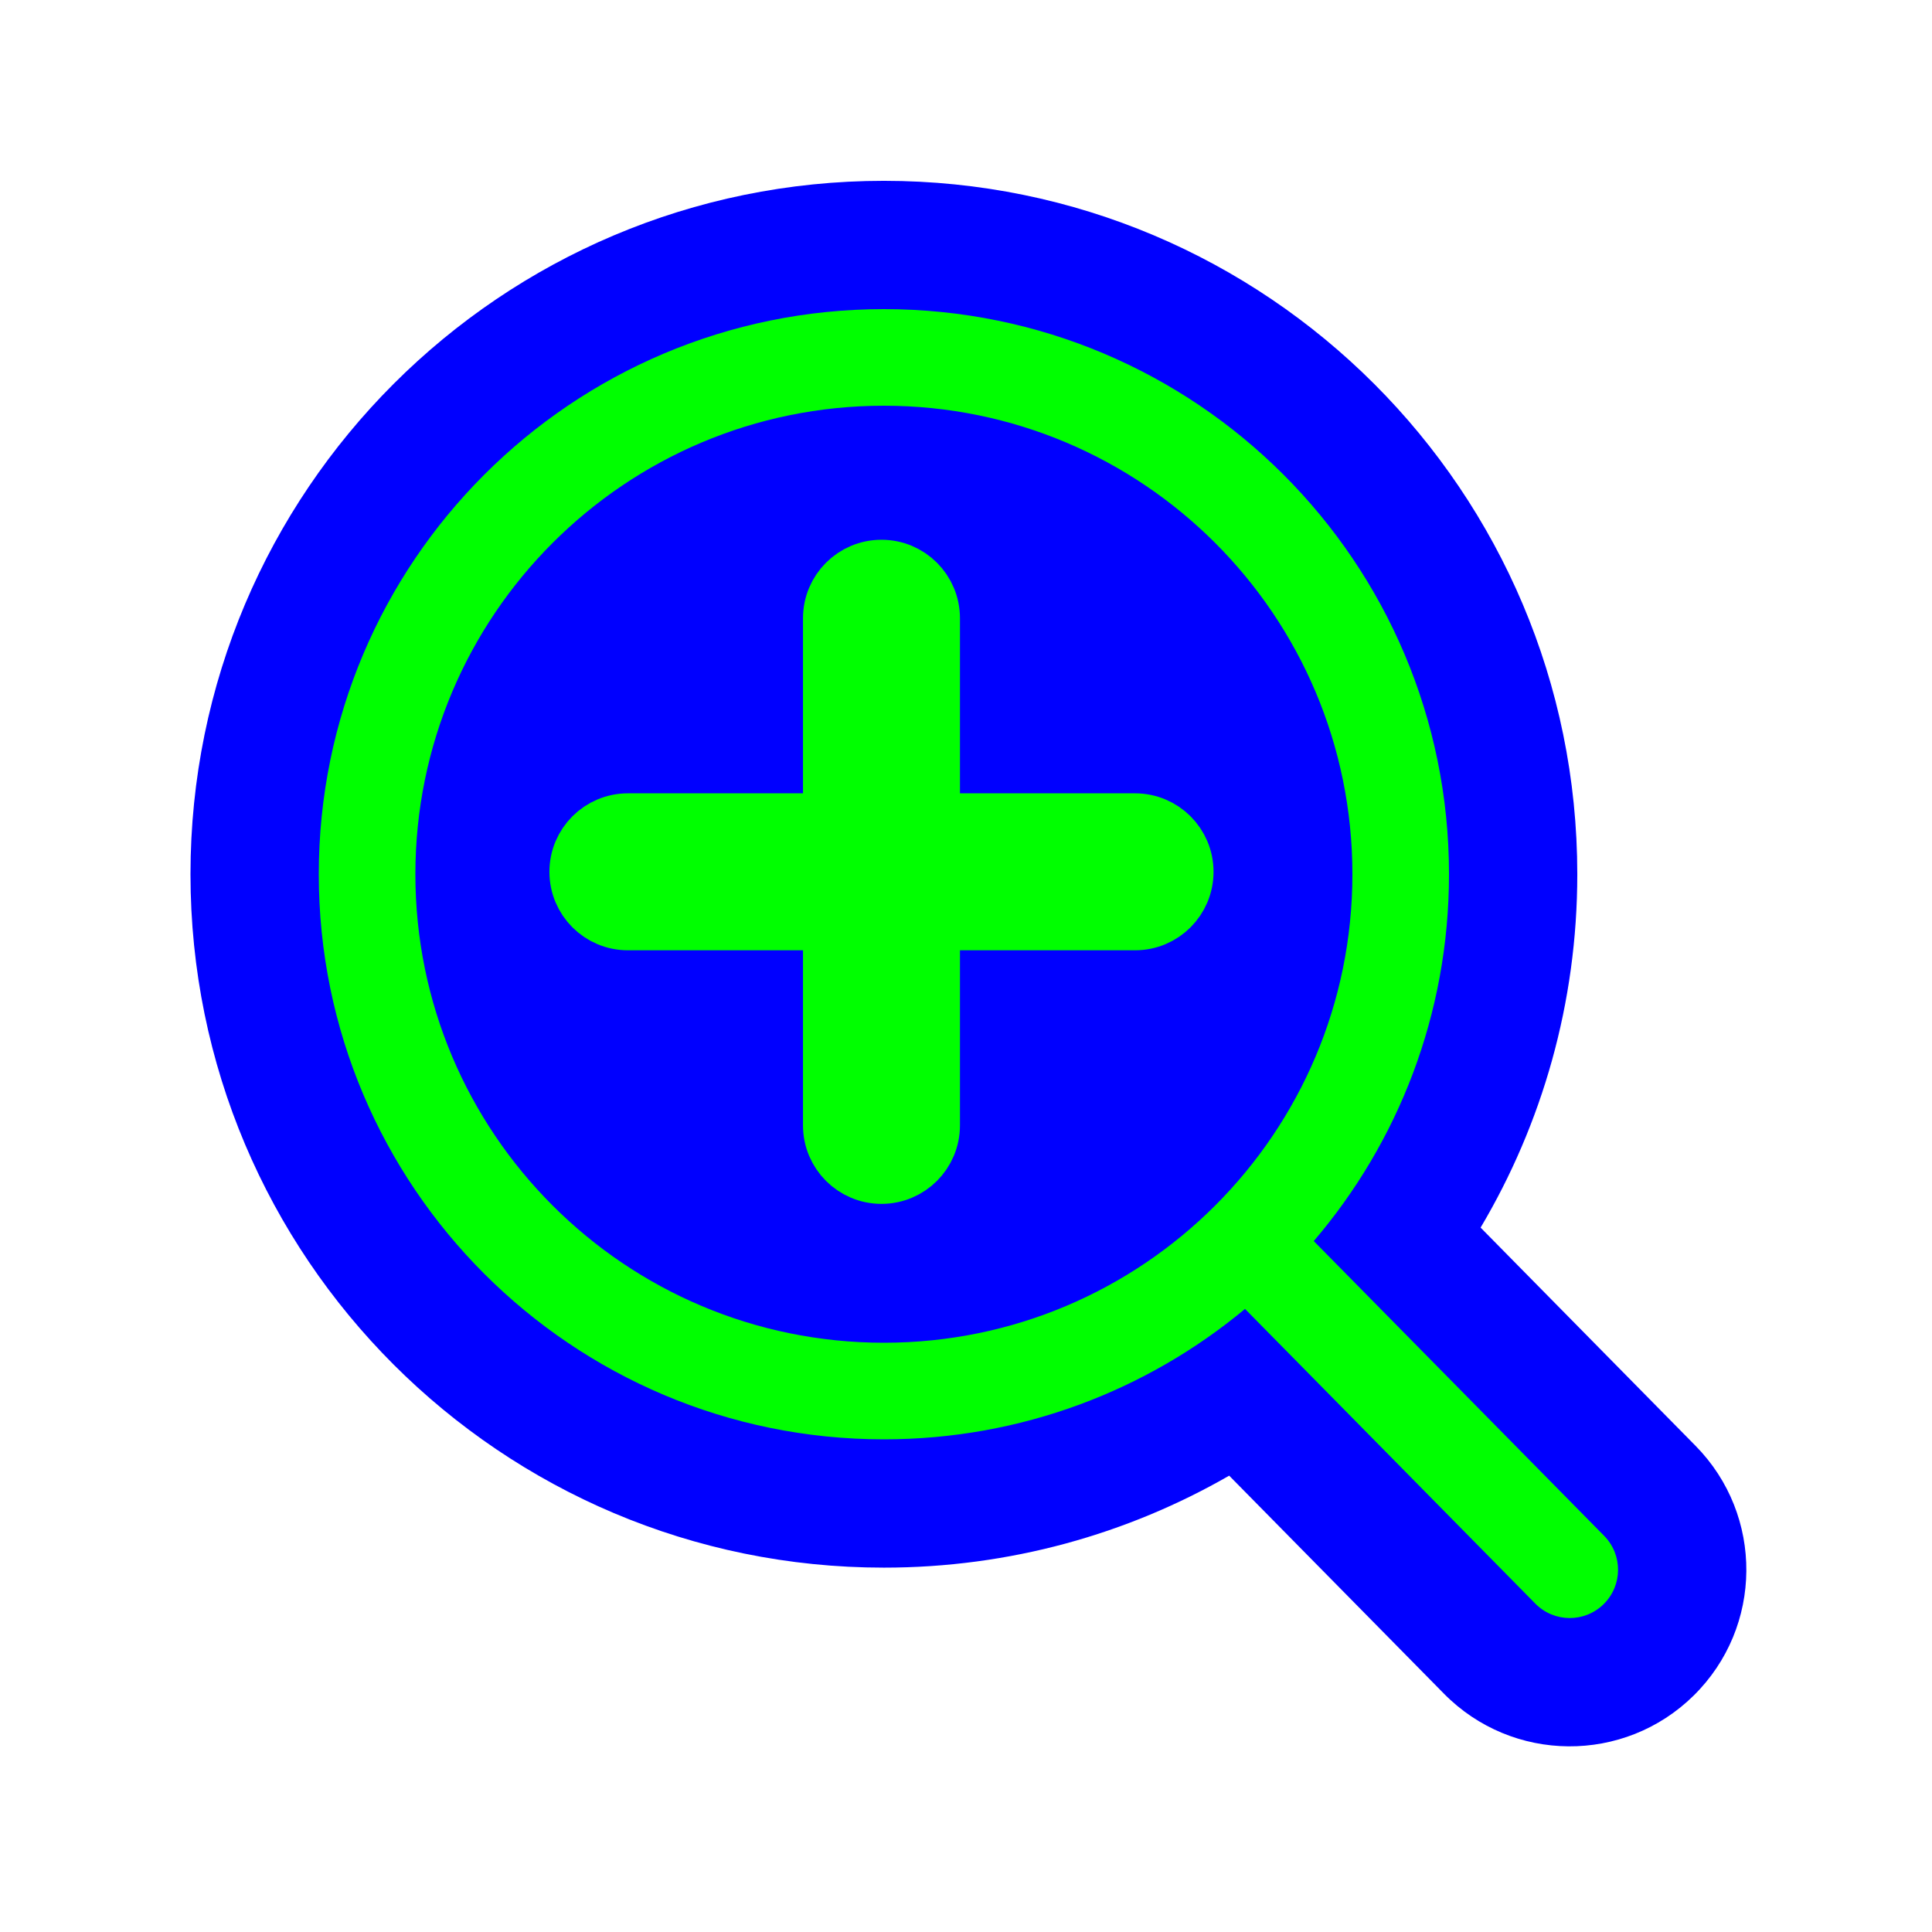
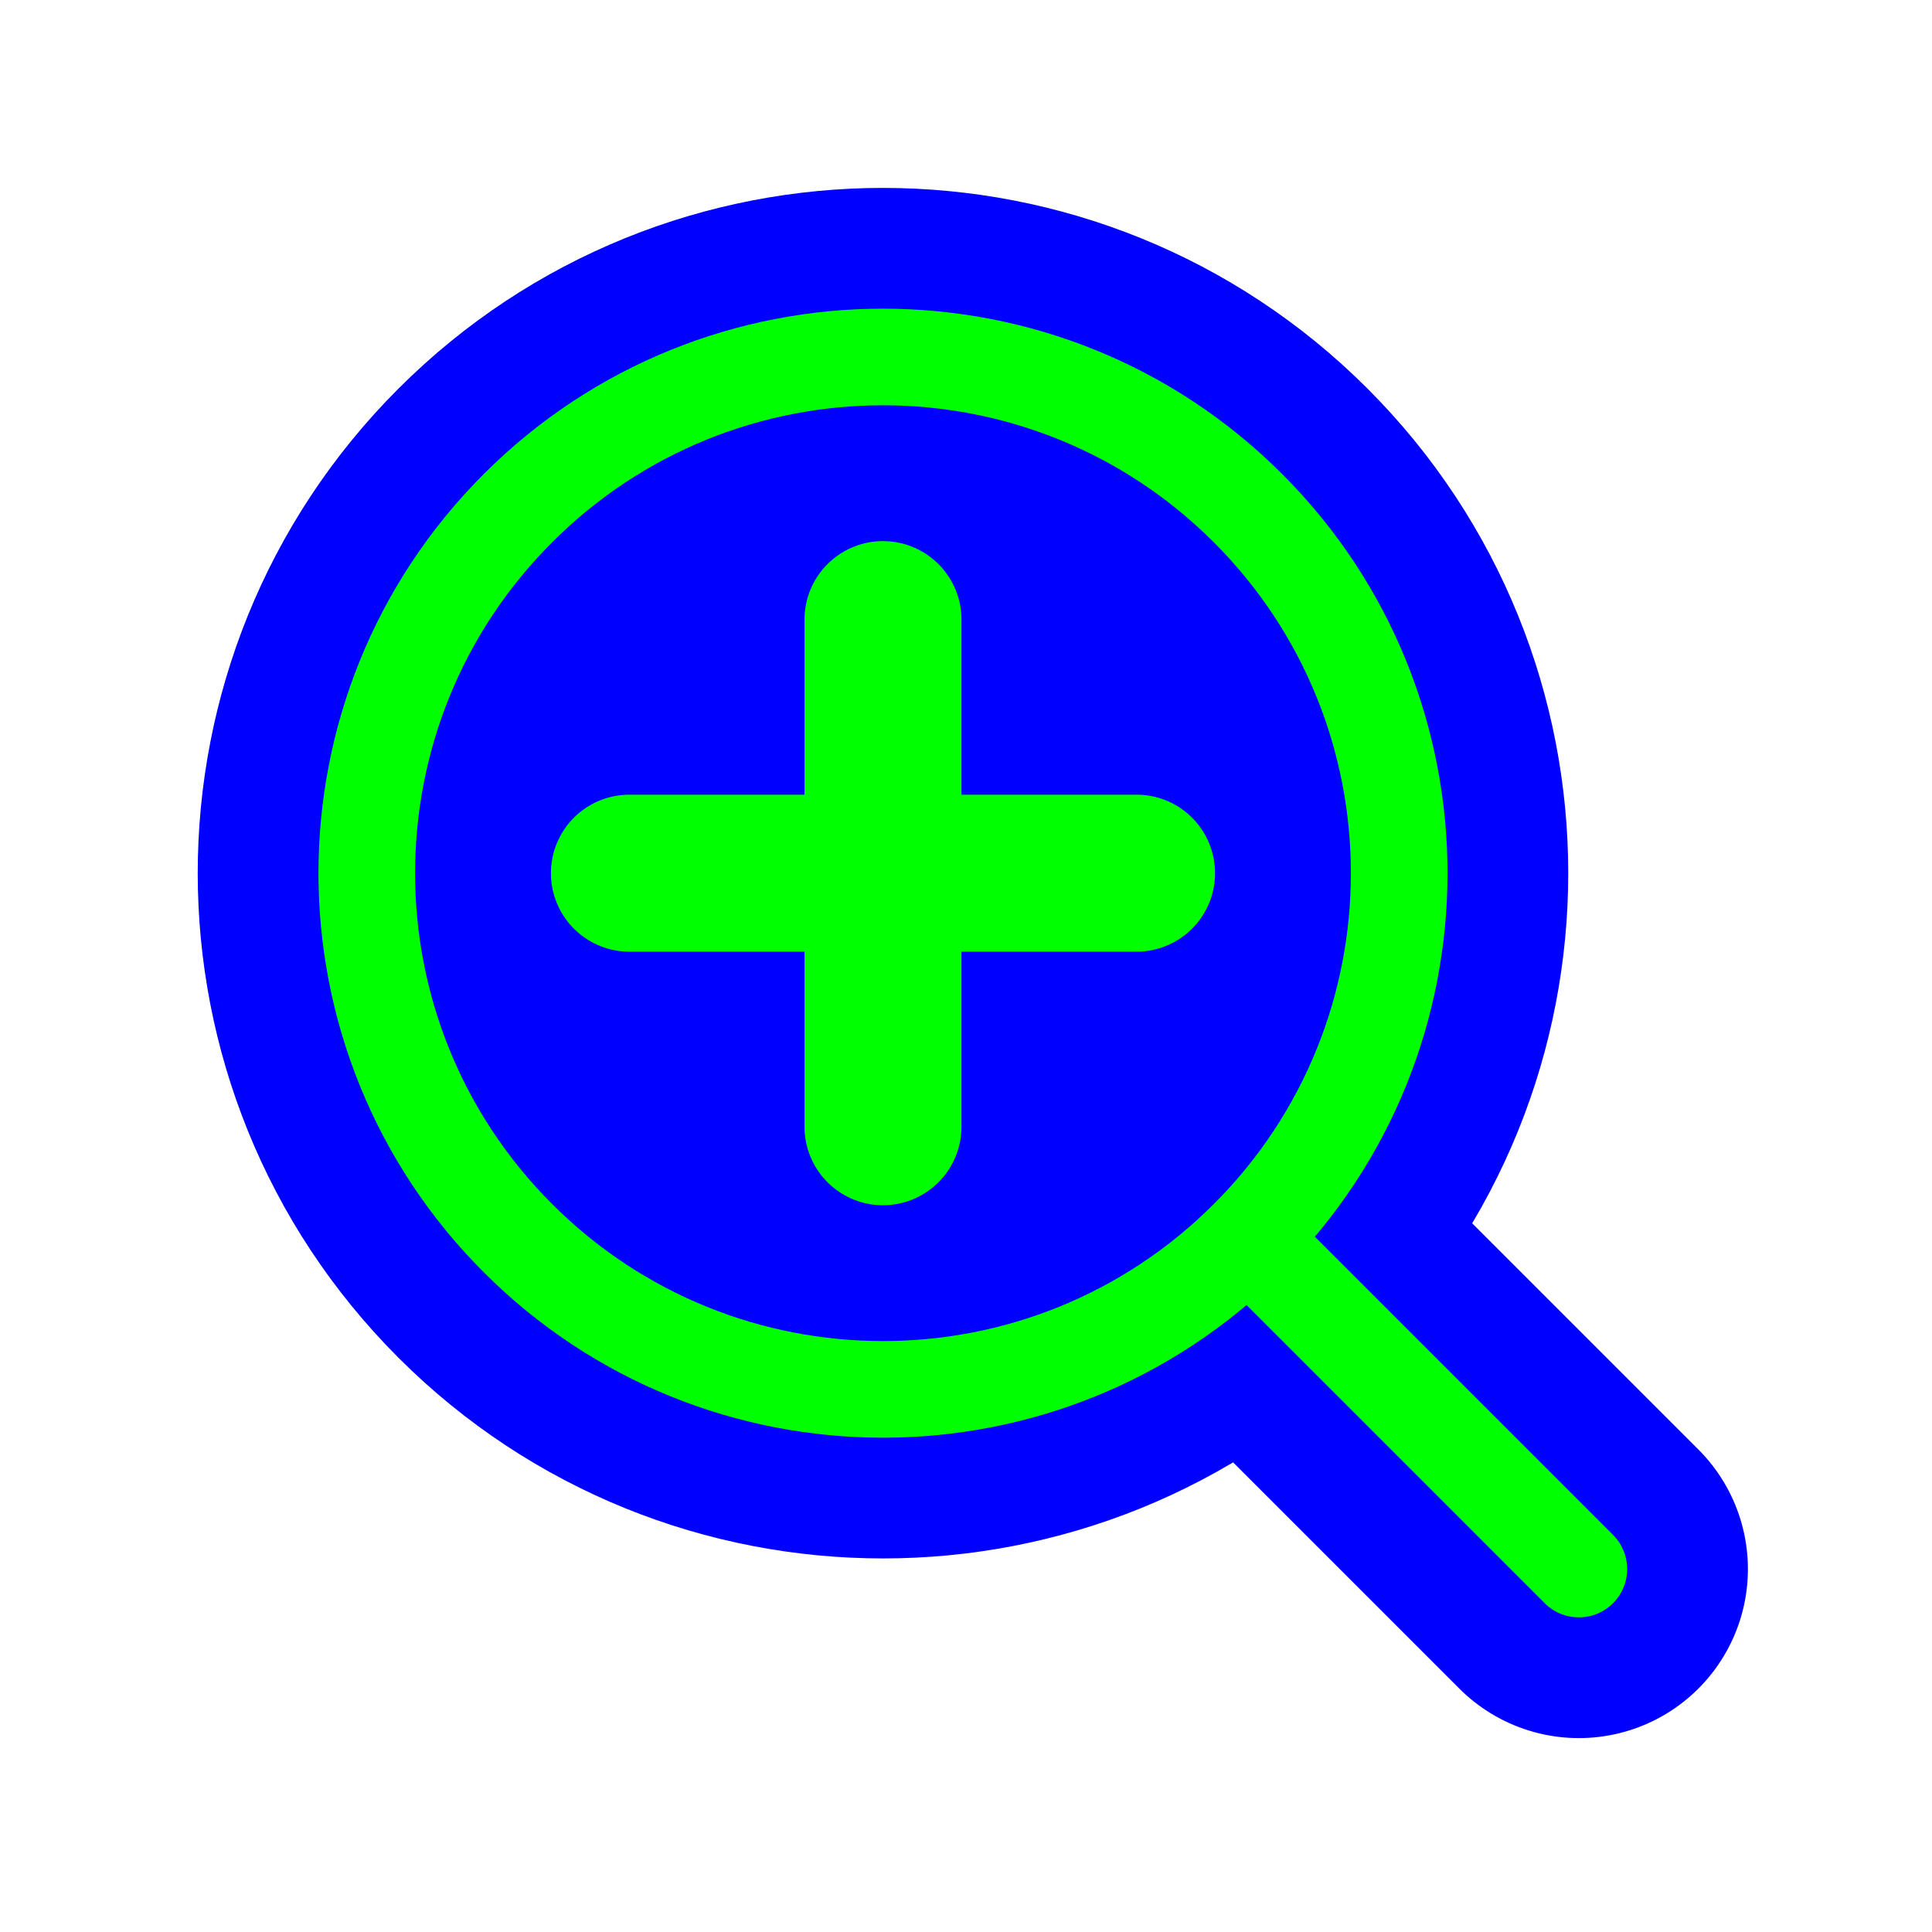
<svg xmlns="http://www.w3.org/2000/svg" width="256" height="256" viewBox="0 0 256 256" fill="none">
-   <path d="M162.872 195.533C149.397 203.282 133.764 207.72 117.12 207.72C66.376 207.72 25.24 166.584 25.24 115.84C25.24 65.096 66.376 23.96 117.12 23.96C167.864 23.96 209 65.096 209 115.84C209 132.929 204.322 148.949 196.187 162.663L224.67 191.579C233.74 200.785 233.628 215.601 224.421 224.67C215.215 233.739 200.399 233.628 191.33 224.421L162.872 195.533Z" fill="#0000FF" />
-   <path fill-rule="evenodd" clip-rule="evenodd" d="M179.2 115.84C179.2 150.126 151.406 177.92 117.12 177.92C82.834 177.92 55.04 150.126 55.04 115.84C55.04 81.554 82.834 53.76 117.12 53.76C151.406 53.76 179.2 81.554 179.2 115.84ZM164.971 173.439C151.996 184.23 135.316 190.72 117.12 190.72C75.765 190.72 42.24 157.195 42.24 115.84C42.24 74.485 75.765 40.96 117.12 40.96C158.475 40.96 192 74.485 192 115.84C192 134.391 185.254 151.367 174.081 164.447L212.56 203.509C215.04 206.027 215.01 210.079 212.492 212.559C209.973 215.04 205.921 215.009 203.441 212.491L164.971 173.439Z" fill="#00FF00" />
-   <path d="M123.2 81.92C123.2 78.385 120.335 75.52 116.8 75.52C113.265 75.52 110.4 78.385 110.4 81.92V109.12H83.2C79.665 109.12 76.8 111.985 76.8 115.52C76.8 119.055 79.665 121.92 83.2 121.92H110.4V149.12C110.4 152.655 113.265 155.52 116.8 155.52C120.335 155.52 123.2 152.655 123.2 149.12V121.92H150.4C153.935 121.92 156.8 119.055 156.8 115.52C156.8 111.985 153.935 109.12 150.4 109.12H123.2V81.92Z" fill="#00FF00" stroke="#00FF00" stroke-width="8" stroke-linecap="round" />
+   <path id="align-anchor" d="M 106.6,105.3 h -32 l 32,-32 z" fill="cyan" opacity=".8" display="none" />
+   <circle id="cursor-hotspot" cx="115" cy="114" r="3" fill="magenta" opacity=".6" display="none" />
+   <defs>
+     <path id="looking-glass" d="M 68.4,0 a 68.4,68.4 0 0,1 -68.4,68.4 a 68.4,68.4 0 0,1 -68.4,-68.4 a 68.4,68.4 0 0,1 68.4,-68.4 a 68.4,68.4 0 0,1 68.4,68.4 z h 62" transform="rotate(45)" stroke-linecap="round" />
+   </defs>
+   <g id="position-on-canvas" transform="translate(117,115.7)">
+     <use id="glass-stroke" href="#looking-glass" fill="#0000FF" stroke="#0000FF" stroke-width="44.8" />
+     <use id="glass-fill" href="#looking-glass" stroke="#00FF00" stroke-width="12.8" />
+     <path id="plus" d="M -33.6,0 h 67.2 M 0,-33.6 v 67.2" fill="#00FF00" stroke="#00FF00" stroke-linecap="round" stroke-width="20.8" />
+   </g>
</svg>
